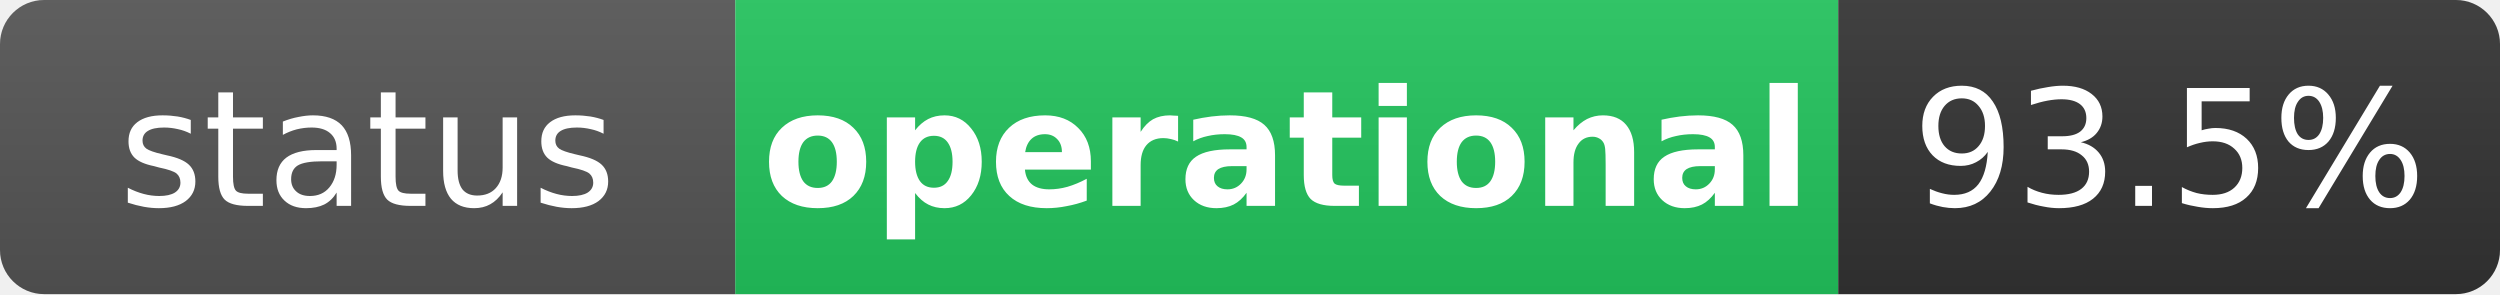
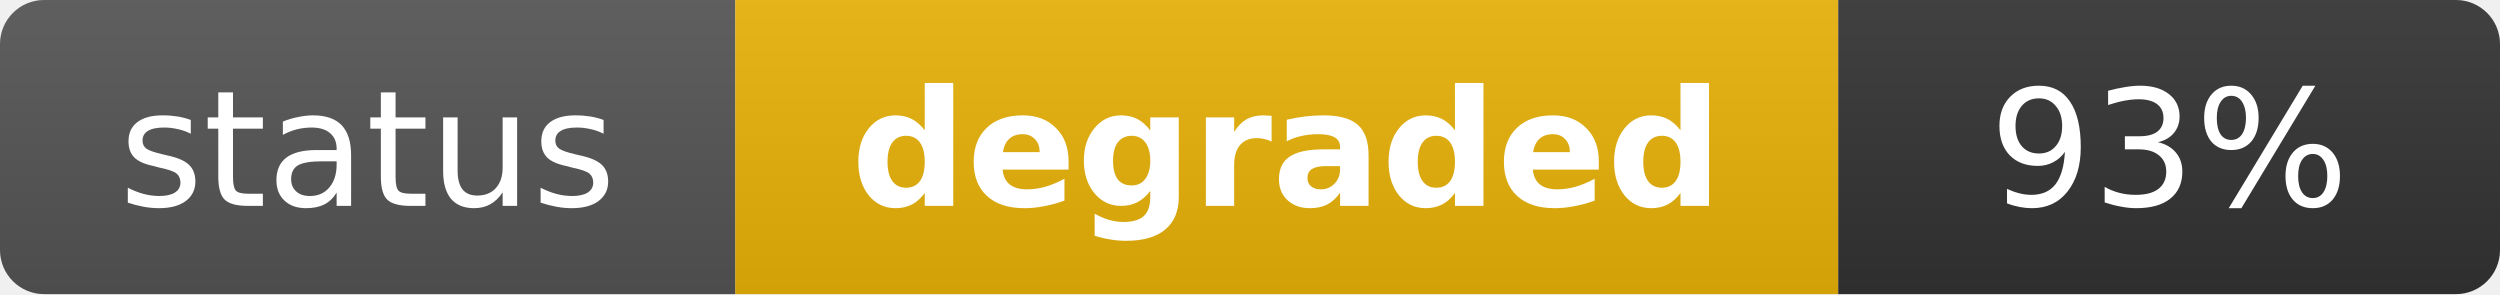
- <svg xmlns="http://www.w3.org/2000/svg" width="170" height="20" role="img" aria-label="status: operational">
+ <svg xmlns="http://www.w3.org/2000/svg" width="170" height="20" role="img" aria-label="status: degraded">
  <linearGradient id="s" x2="0" y2="100%">
    <stop offset="0" stop-color="#bbb" stop-opacity=".1" />
    <stop offset="1" stop-opacity=".1" />
  </linearGradient>
  <clipPath id="r">
    <rect width="170" height="20" rx="3" fill="#fff" />
  </clipPath>
  <g clip-path="url(#r)">
    <rect width="50" height="20" fill="#555" />
-     <rect x="50" width="75" height="20" fill="#22c55e" />
+     <rect x="50" width="75" height="20" fill="#eab308" />
    <rect x="125" width="45" height="20" fill="#333" />
    <rect width="170" height="20" fill="url(#s)" />
  </g>
  <g fill="#fff" text-anchor="middle" font-family="Verdana,Geneva,DejaVu Sans,sans-serif" text-rendering="geometricPrecision" font-size="11">
    <text x="25" y="14" fill="#fff">status</text>
-     <text x="87.5" y="14" fill="#fff" font-weight="bold">operational</text>
-     <text x="147.5" y="14" fill="#fff">93.5%</text>
+     <text x="87.5" y="14" fill="#fff" font-weight="bold">degraded</text>
+     <text x="147.5" y="14" fill="#fff">93%</text>
  </g>
</svg>
